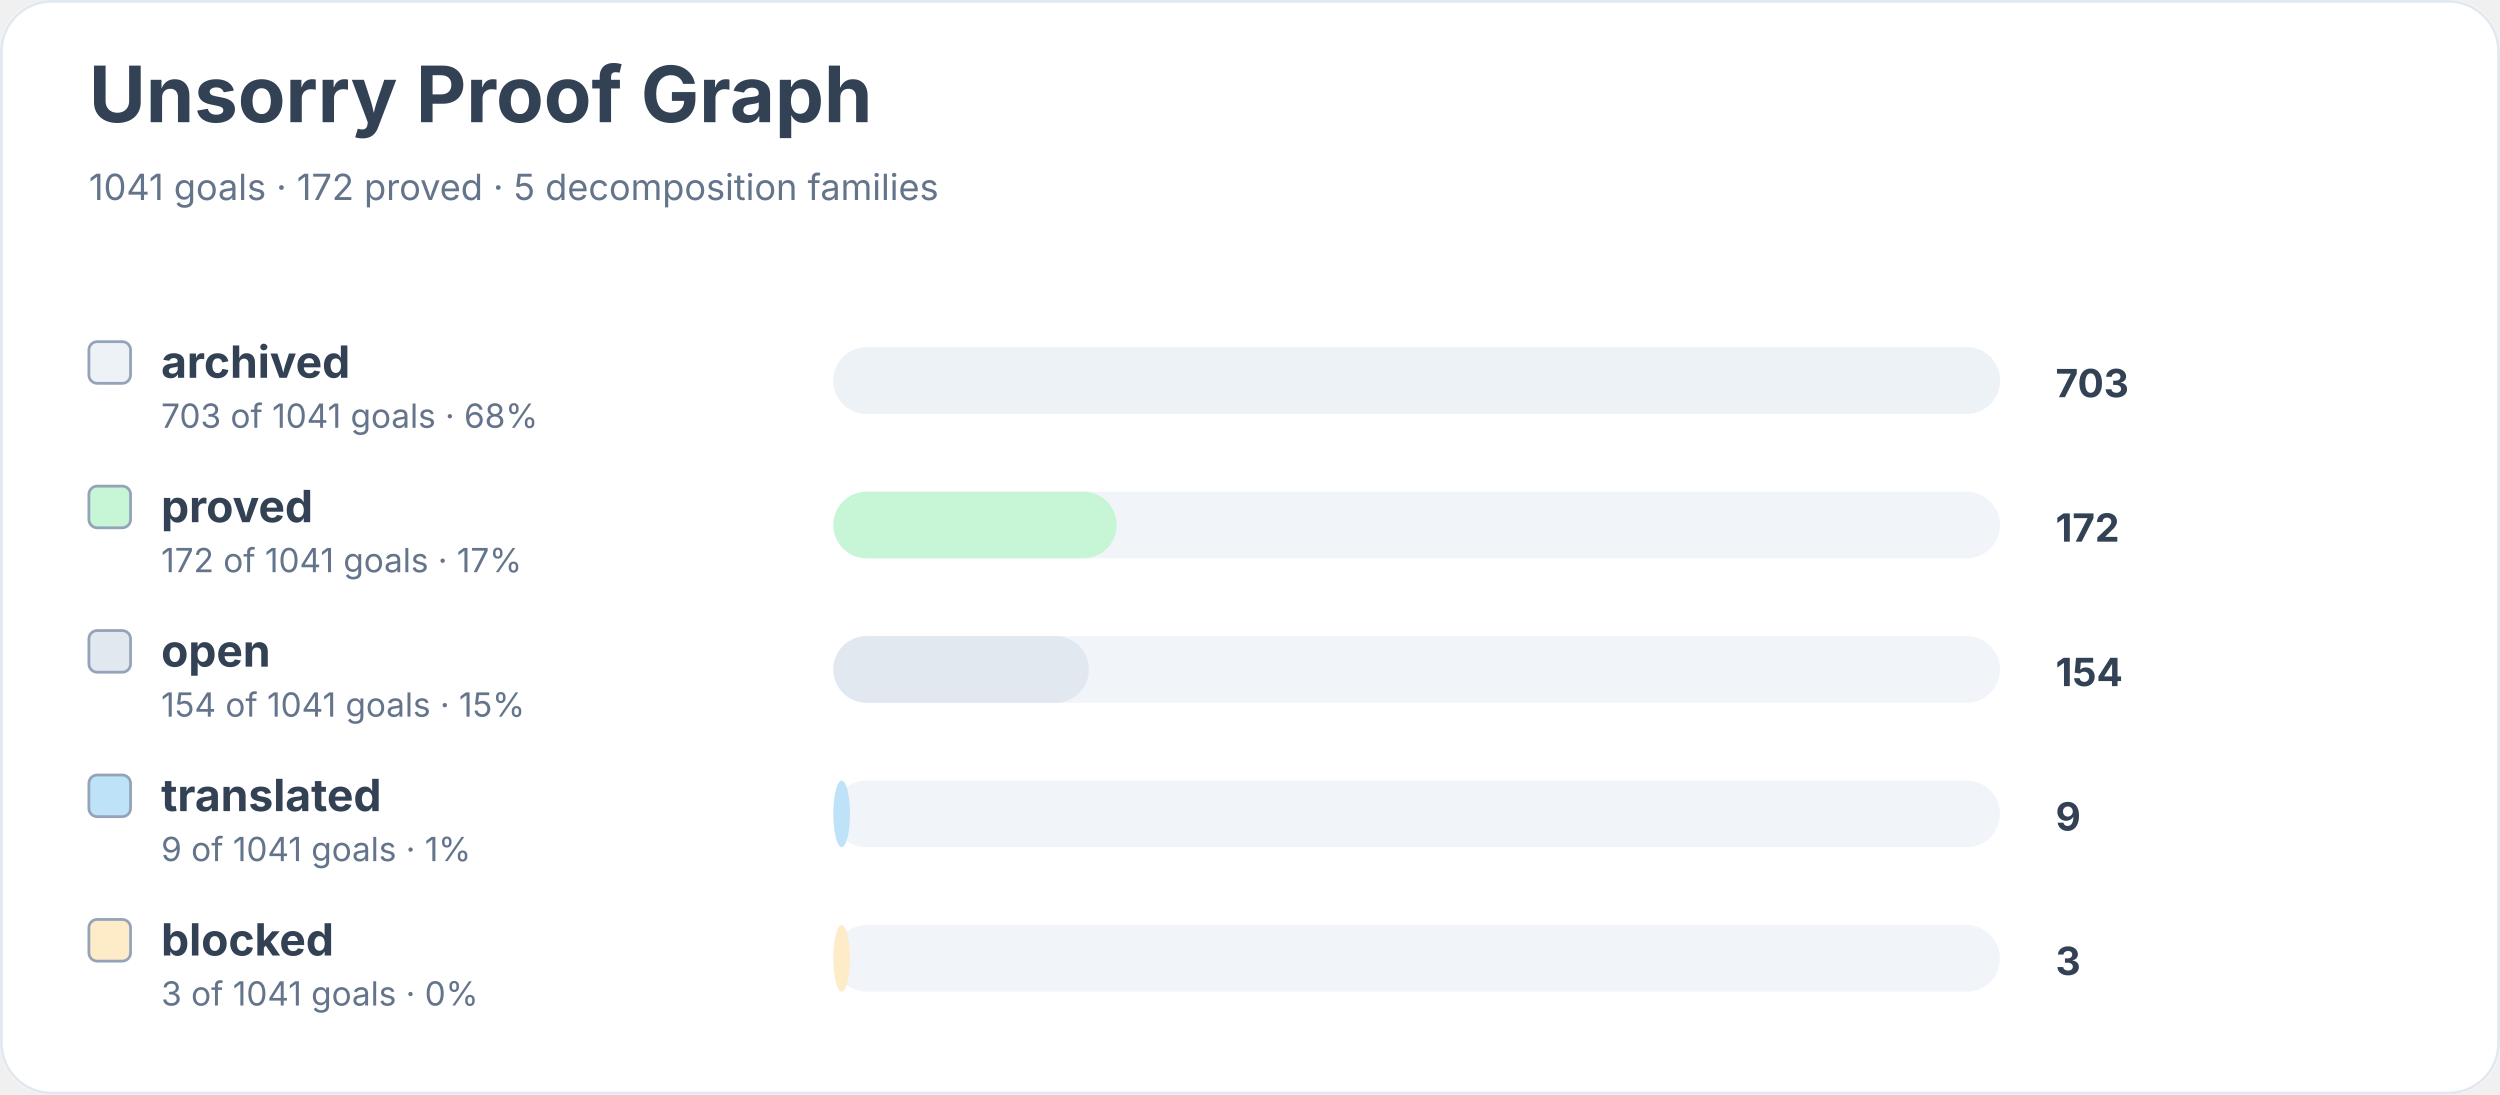
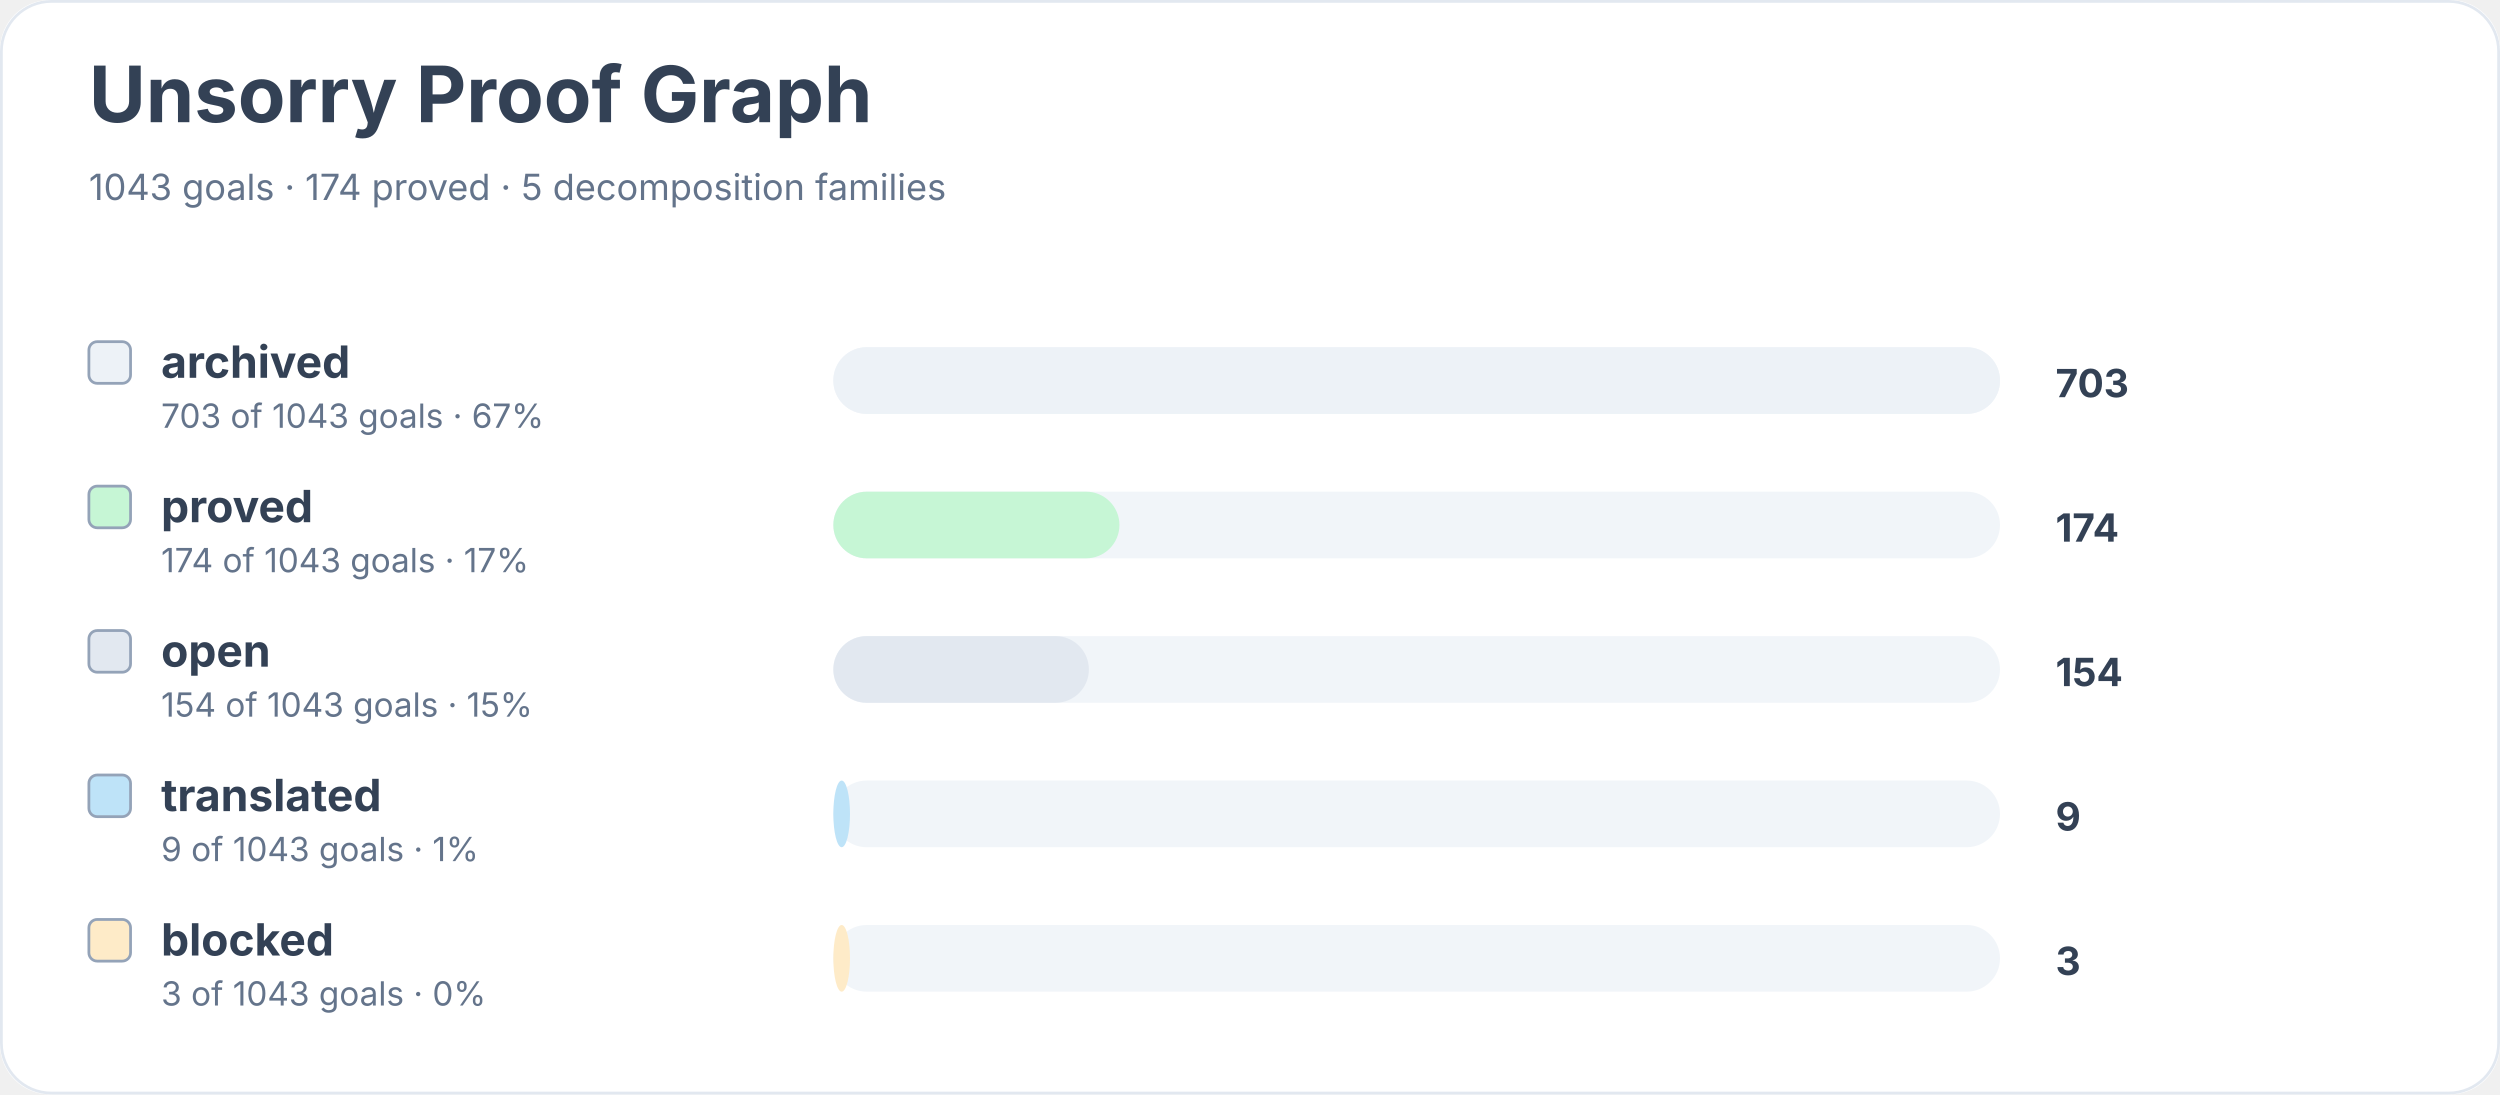
<svg xmlns="http://www.w3.org/2000/svg" width="900" height="394" viewBox="0 0 900 394" role="img" aria-labelledby="title desc">
  <rect width="900" height="100%" rx="18" fill="#ffffff" />
  <rect x="0.5" y="0.5" width="899" height="393" rx="18" fill="none" stroke="#e2e8f0" />
  <text x="32" y="44" font-family="Inter, system-ui, sans-serif" font-size="28" font-weight="700" fill="#334155">Unsorry Proof Graph</text>
-   <text x="32" y="72" font-family="Inter, system-ui, sans-serif" font-size="13" fill="#64748b">1041 goals · 172 proved · 5 decomposition families</text>
+   <text x="32" y="72" font-family="Inter, system-ui, sans-serif" font-size="13" fill="#64748b">1043 goals · 174 proved · 5 decomposition families</text>
  <rect x="32" y="123" width="15" height="15" rx="3" fill="#edf2f7" stroke="#94a3b8" />
  <text x="58" y="136" font-family="Inter, system-ui, sans-serif" font-size="16" font-weight="650" fill="#334155">archived</text>
-   <text x="58" y="154" font-family="Inter, system-ui, sans-serif" font-size="12" fill="#64748b">703 of 1041 goals · 68%</text>
+   <text x="58" y="154" font-family="Inter, system-ui, sans-serif" font-size="12" fill="#64748b">703 of 1043 goals · 67%</text>
  <rect x="300" y="125" width="420" height="24" rx="12" fill="#f1f5f9" />
  <rect x="300" y="125" width="420" height="24" rx="12" fill="#edf2f7" />
  <text x="740" y="143" font-family="Inter, system-ui, sans-serif" font-size="14" font-weight="700" fill="#334155">703</text>
  <rect x="32" y="175" width="15" height="15" rx="3" fill="#c6f6d5" stroke="#94a3b8" />
  <text x="58" y="188" font-family="Inter, system-ui, sans-serif" font-size="16" font-weight="650" fill="#334155">proved</text>
-   <text x="58" y="206" font-family="Inter, system-ui, sans-serif" font-size="12" fill="#64748b">172 of 1041 goals · 17%</text>
+   <text x="58" y="206" font-family="Inter, system-ui, sans-serif" font-size="12" fill="#64748b">174 of 1043 goals · 17%</text>
  <rect x="300" y="177" width="420" height="24" rx="12" fill="#f1f5f9" />
-   <rect x="300" y="177" width="102" height="24" rx="12" fill="#c6f6d5" />
-   <text x="740" y="195" font-family="Inter, system-ui, sans-serif" font-size="14" font-weight="700" fill="#334155">172</text>
+   <rect x="300" y="177" width="103" height="24" rx="12" fill="#c6f6d5" />
+   <text x="740" y="195" font-family="Inter, system-ui, sans-serif" font-size="14" font-weight="700" fill="#334155">174</text>
  <rect x="32" y="227" width="15" height="15" rx="3" fill="#e2e8f0" stroke="#94a3b8" />
  <text x="58" y="240" font-family="Inter, system-ui, sans-serif" font-size="16" font-weight="650" fill="#334155">open</text>
-   <text x="58" y="258" font-family="Inter, system-ui, sans-serif" font-size="12" fill="#64748b">154 of 1041 goals · 15%</text>
+   <text x="58" y="258" font-family="Inter, system-ui, sans-serif" font-size="12" fill="#64748b">154 of 1043 goals · 15%</text>
  <rect x="300" y="229" width="420" height="24" rx="12" fill="#f1f5f9" />
  <rect x="300" y="229" width="92" height="24" rx="12" fill="#e2e8f0" />
  <text x="740" y="247" font-family="Inter, system-ui, sans-serif" font-size="14" font-weight="700" fill="#334155">154</text>
  <rect x="32" y="279" width="15" height="15" rx="3" fill="#bee3f8" stroke="#94a3b8" />
  <text x="58" y="292" font-family="Inter, system-ui, sans-serif" font-size="16" font-weight="650" fill="#334155">translated</text>
-   <text x="58" y="310" font-family="Inter, system-ui, sans-serif" font-size="12" fill="#64748b">9 of 1041 goals · 1%</text>
+   <text x="58" y="310" font-family="Inter, system-ui, sans-serif" font-size="12" fill="#64748b">9 of 1043 goals · 1%</text>
  <rect x="300" y="281" width="420" height="24" rx="12" fill="#f1f5f9" />
  <rect x="300" y="281" width="6" height="24" rx="12" fill="#bee3f8" />
  <text x="740" y="299" font-family="Inter, system-ui, sans-serif" font-size="14" font-weight="700" fill="#334155">9</text>
  <rect x="32" y="331" width="15" height="15" rx="3" fill="#feebc8" stroke="#94a3b8" />
  <text x="58" y="344" font-family="Inter, system-ui, sans-serif" font-size="16" font-weight="650" fill="#334155">blocked</text>
-   <text x="58" y="362" font-family="Inter, system-ui, sans-serif" font-size="12" fill="#64748b">3 of 1041 goals · 0%</text>
+   <text x="58" y="362" font-family="Inter, system-ui, sans-serif" font-size="12" fill="#64748b">3 of 1043 goals · 0%</text>
  <rect x="300" y="333" width="420" height="24" rx="12" fill="#f1f5f9" />
  <rect x="300" y="333" width="6" height="24" rx="12" fill="#feebc8" />
  <text x="740" y="351" font-family="Inter, system-ui, sans-serif" font-size="14" font-weight="700" fill="#334155">3</text>
</svg>
